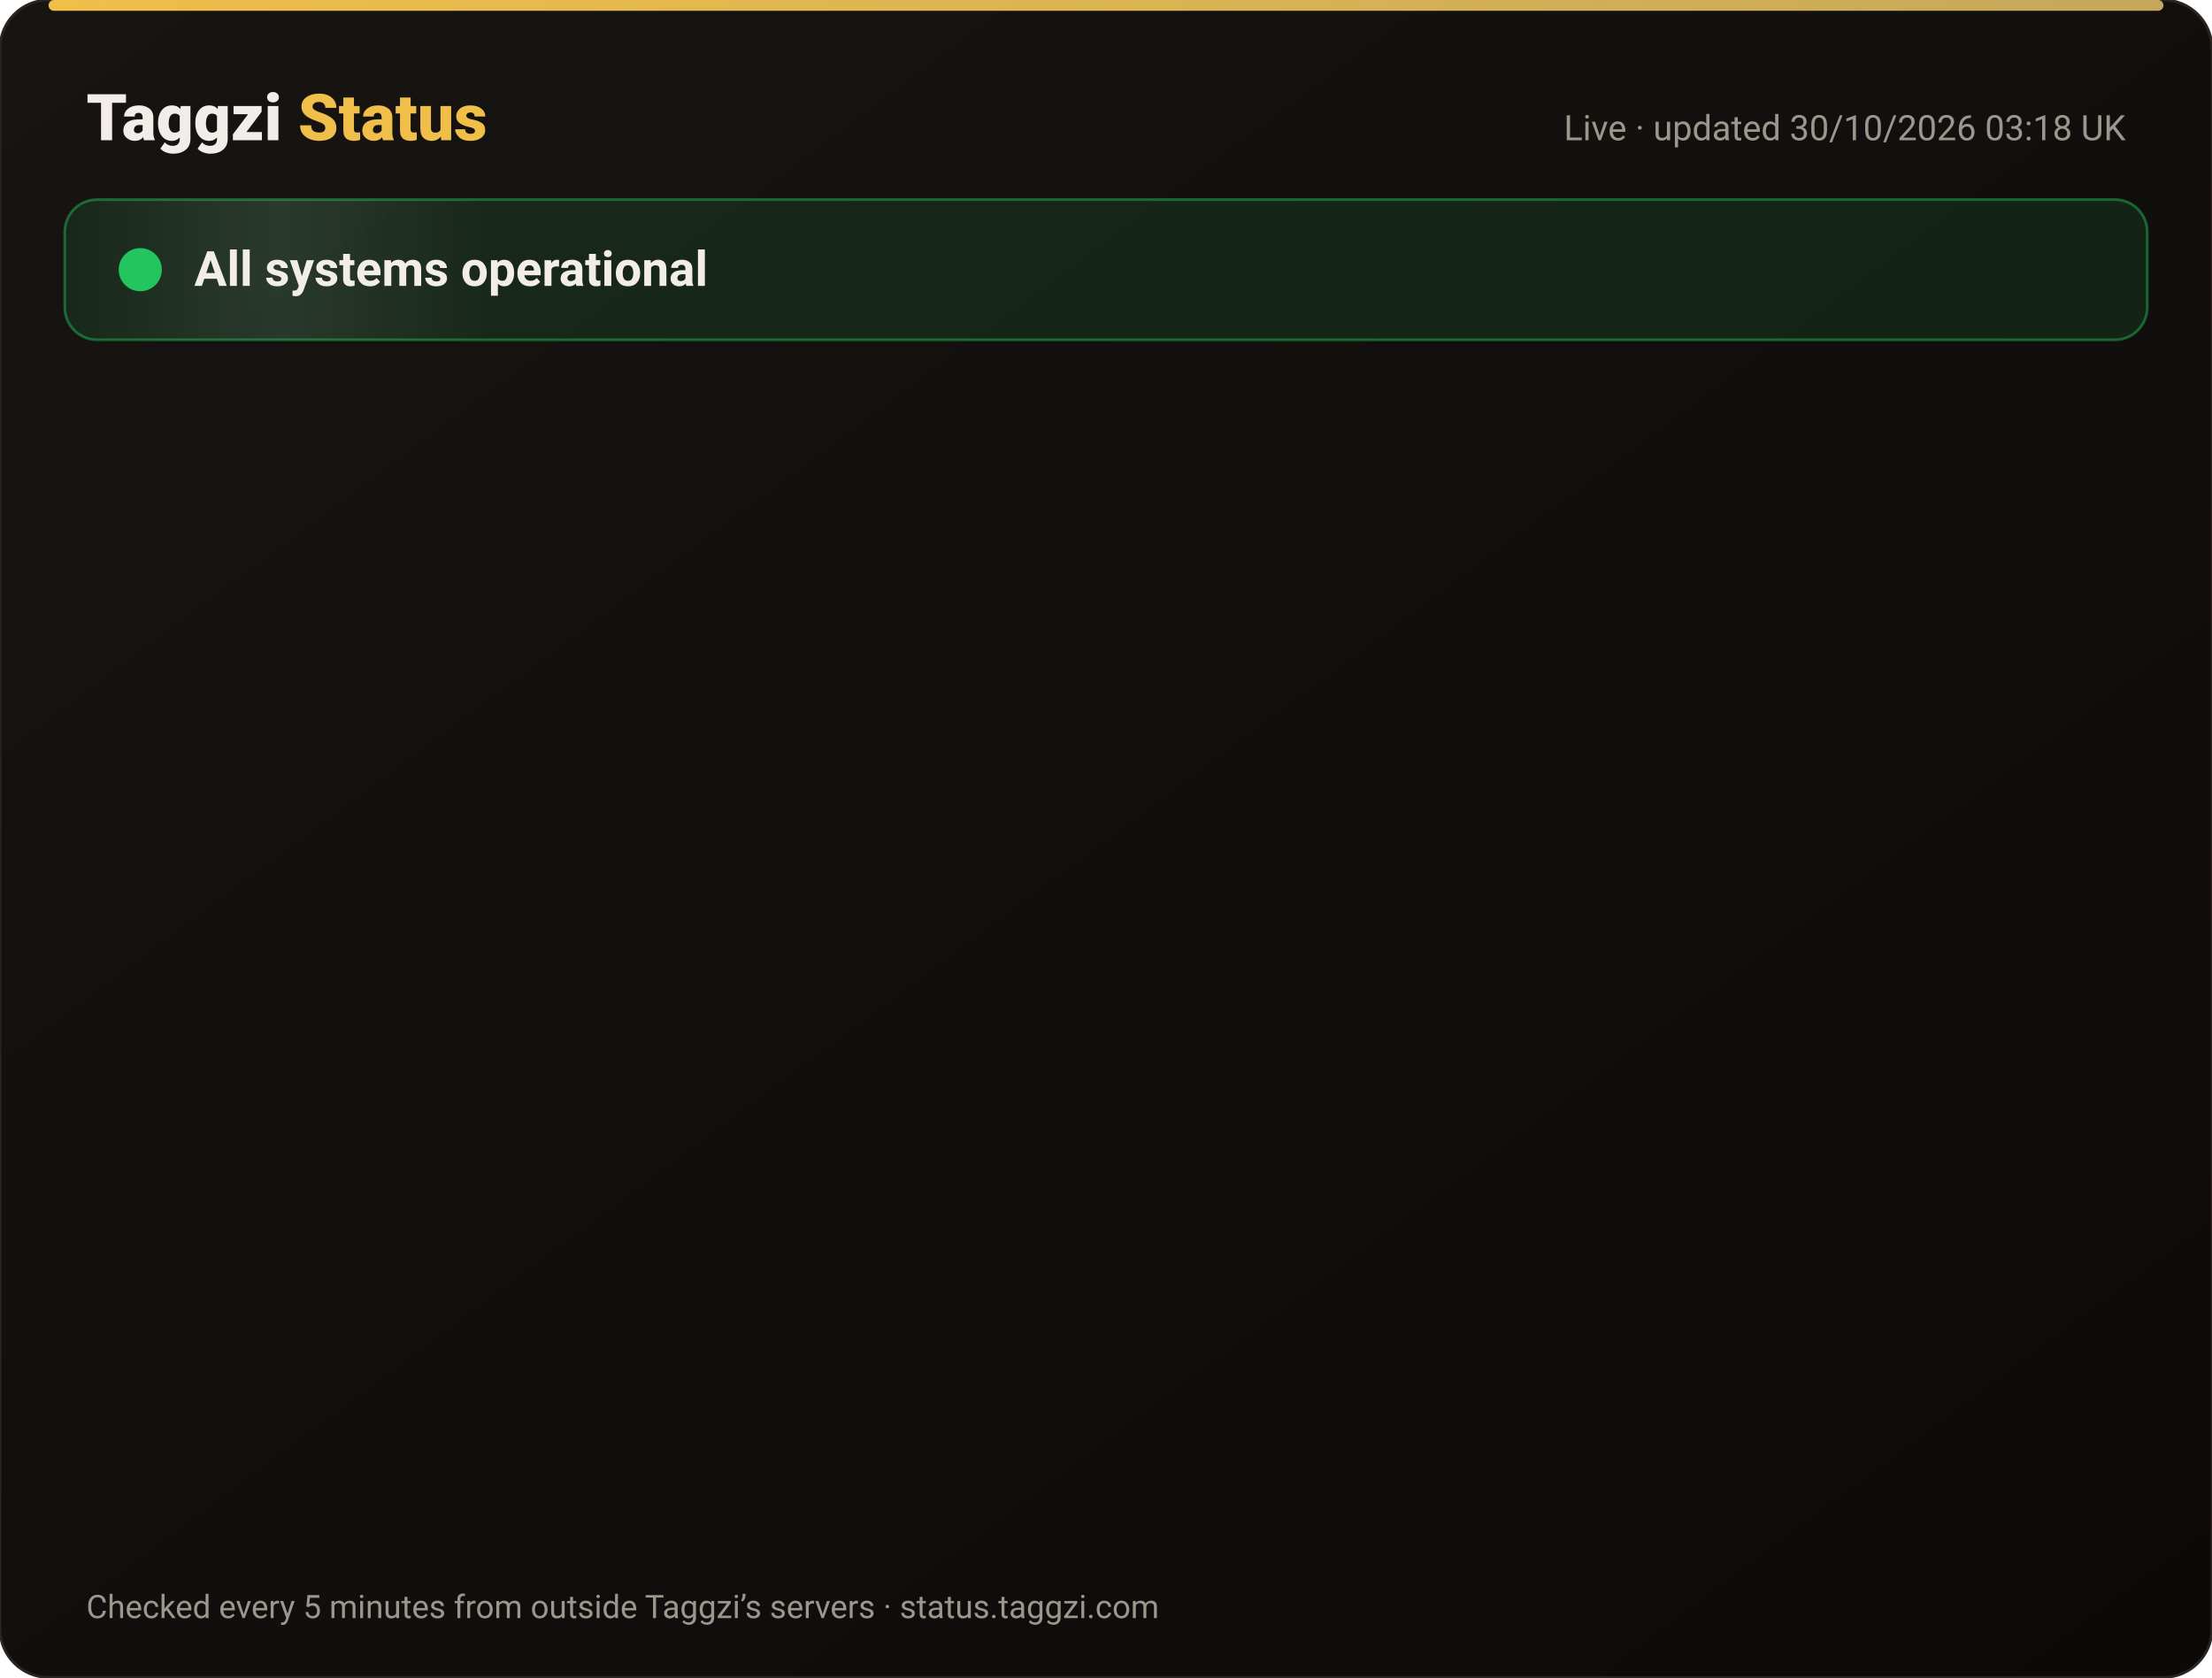
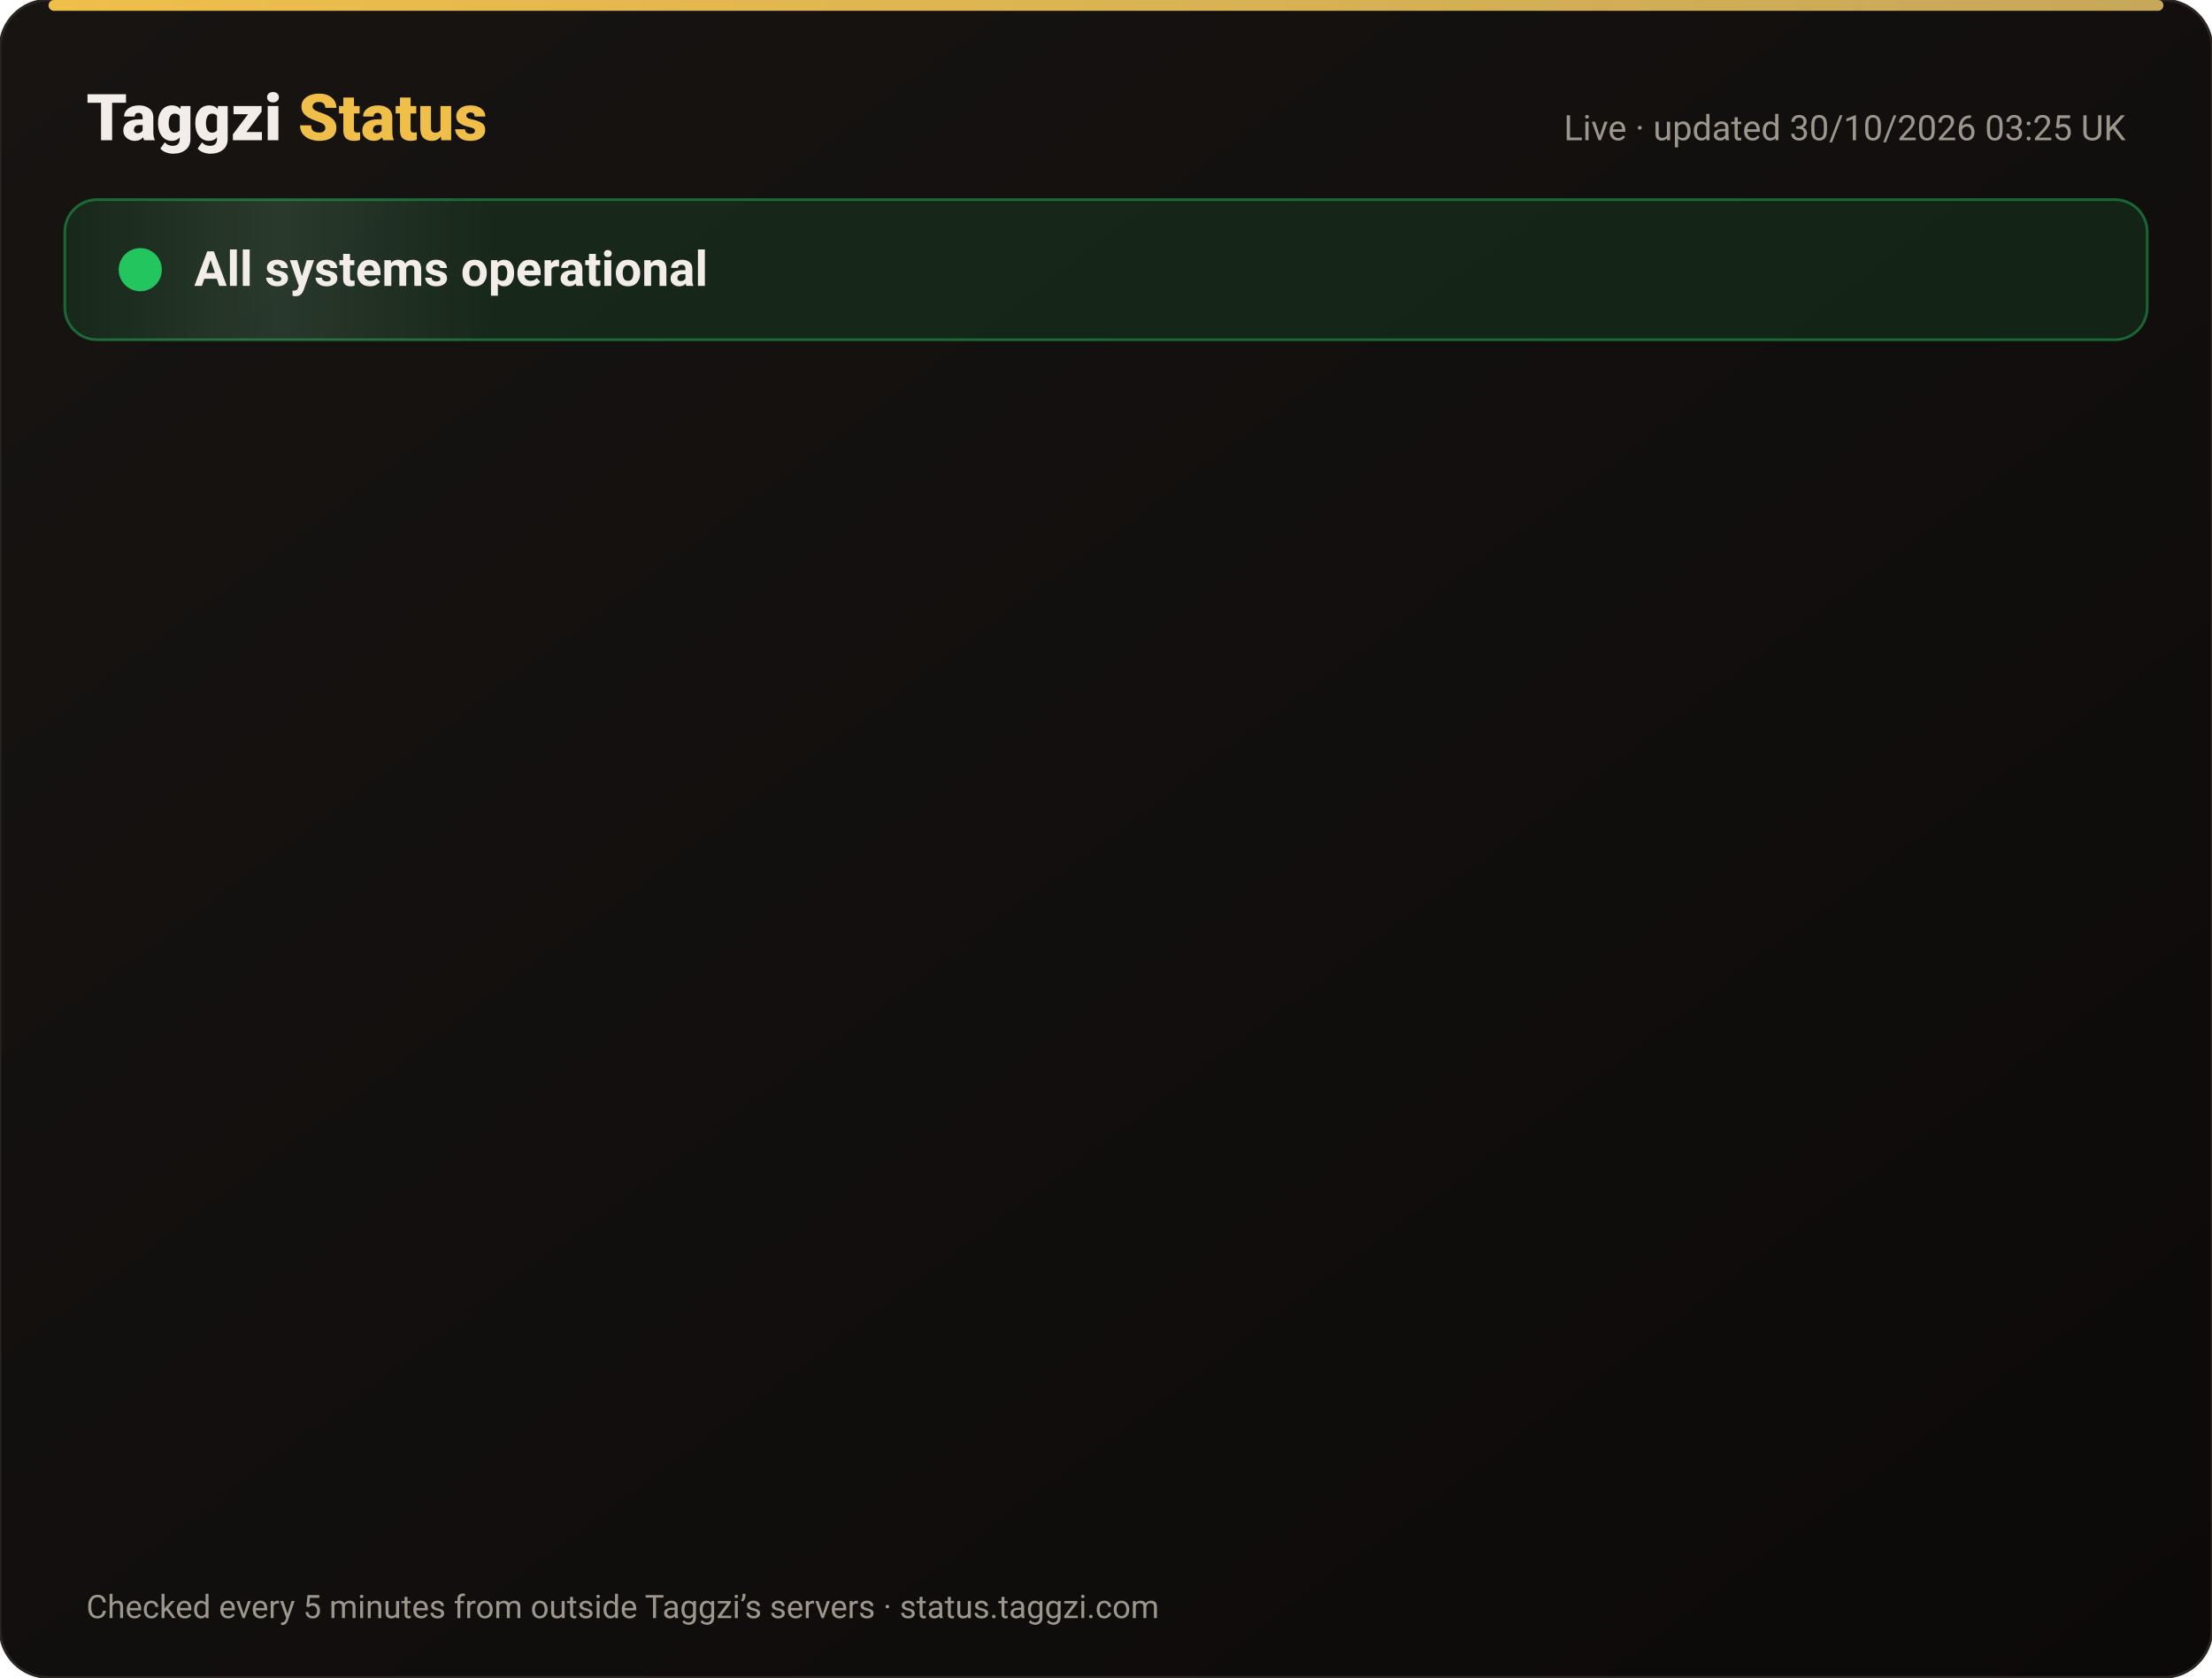
<svg xmlns="http://www.w3.org/2000/svg" width="820" height="622" viewBox="0 0 820 622" font-family="-apple-system,Segoe UI,Roboto,Helvetica,Arial,sans-serif">
  <defs>
    <linearGradient id="bg" x1="0" y1="0" x2="1" y2="1">
      <stop offset="0" stop-color="#171412" />
      <stop offset="1" stop-color="#0C0A09" />
    </linearGradient>
    <linearGradient id="gold" x1="0" x2="1">
      <stop offset="0" stop-color="#F0BF4A" />
      <stop offset="1" stop-color="#c6a85b" />
    </linearGradient>
    <linearGradient id="shine" x1="0" x2="1">
      <stop offset="0" stop-color="#fff" stop-opacity="0" />
      <stop offset=".5" stop-color="#fff" stop-opacity=".08" />
      <stop offset="1" stop-color="#fff" stop-opacity="0" />
    </linearGradient>
  </defs>
  <rect width="820" height="622" rx="18" fill="url(#bg)" stroke="#2a2521" />
  <rect x="18" y="0" width="784" height="4" rx="2" fill="url(#gold)" />
  <text x="32" y="52" font-size="24" font-weight="800" fill="#F2EDE8">Taggzi <tspan fill="#F0BF4A">Status</tspan>
  </text>
-   <text x="788" y="52" font-size="13" fill="#9C968C" text-anchor="end">Live · updated 30/10/2026 03:18 UK</text>
+   <text x="788" y="52" font-size="13" fill="#9C968C" text-anchor="end">Live · updated 30/10/2026 03:25 UK</text>
  <rect x="24" y="74" width="772" height="52" rx="12" fill="#22c55e" fill-opacity=".12" stroke="#22c55e" stroke-opacity=".45" />
  <rect x="24" y="74" width="160" height="52" rx="12" fill="url(#shine)">
    <animate attributeName="x" from="-160" to="820" dur="4s" repeatCount="indefinite" />
  </rect>
  <circle cx="52" cy="100" r="7" fill="#22c55e" />
  <circle cx="52" cy="100" r="7" fill="none" stroke="#22c55e" stroke-width="2">
    <animate attributeName="r" values="7;15;7" dur="2s" repeatCount="indefinite" />
    <animate attributeName="opacity" values=".9;0;.9" dur="2s" repeatCount="indefinite" />
  </circle>
  <text x="72" y="106" font-size="18" font-weight="700" fill="#F2EDE8">All systems operational</text>
  <g opacity="0">
    <animate attributeName="opacity" from="0" to="1" begin="0.00s" dur=".6s" fill="freeze" />
    <line x1="32" y1="188" x2="788" y2="188" stroke="#2a2521" />
    <circle cx="44" cy="166" r="6" fill="#22c55e">
      <animate attributeName="opacity" values="1;.45;1" dur="2.4s" begin="0.00s" repeatCount="indefinite" />
    </circle>
    <text x="62" y="171" font-size="15" font-weight="650" fill="#F2EDE8">Website</text>
    <text x="630" y="171" font-size="13" fill="#9C968C" text-anchor="end">99.95% uptime</text>
    <rect x="648" y="154" width="140" height="24" rx="12" fill="#22c55e" fill-opacity=".14" stroke="#22c55e" stroke-opacity=".5" />
    <text x="718" y="171" font-size="12" font-weight="700" fill="#22c55e" text-anchor="middle">Operational</text>
  </g>
  <g opacity="0">
    <animate attributeName="opacity" from="0" to="1" begin="0.15s" dur=".6s" fill="freeze" />
    <line x1="32" y1="234" x2="788" y2="234" stroke="#2a2521" />
    <circle cx="44" cy="212" r="6" fill="#22c55e">
      <animate attributeName="opacity" values="1;.45;1" dur="2.4s" begin="0.15s" repeatCount="indefinite" />
    </circle>
    <text x="62" y="217" font-size="15" font-weight="650" fill="#F2EDE8">Tag scans</text>
    <text x="630" y="217" font-size="13" fill="#9C968C" text-anchor="end">99.95% uptime</text>
    <rect x="648" y="200" width="140" height="24" rx="12" fill="#22c55e" fill-opacity=".14" stroke="#22c55e" stroke-opacity=".5" />
    <text x="718" y="217" font-size="12" font-weight="700" fill="#22c55e" text-anchor="middle">Operational</text>
  </g>
  <g opacity="0">
    <animate attributeName="opacity" from="0" to="1" begin="0.30s" dur=".6s" fill="freeze" />
    <line x1="32" y1="280" x2="788" y2="280" stroke="#2a2521" />
    <circle cx="44" cy="258" r="6" fill="#22c55e">
      <animate attributeName="opacity" values="1;.45;1" dur="2.4s" begin="0.30s" repeatCount="indefinite" />
    </circle>
    <text x="62" y="263" font-size="15" font-weight="650" fill="#F2EDE8">Manual tag lookup</text>
    <text x="630" y="263" font-size="13" fill="#9C968C" text-anchor="end">99.95% uptime</text>
    <rect x="648" y="246" width="140" height="24" rx="12" fill="#22c55e" fill-opacity=".14" stroke="#22c55e" stroke-opacity=".5" />
    <text x="718" y="263" font-size="12" font-weight="700" fill="#22c55e" text-anchor="middle">Operational</text>
  </g>
  <g opacity="0">
    <animate attributeName="opacity" from="0" to="1" begin="0.45s" dur=".6s" fill="freeze" />
    <line x1="32" y1="326" x2="788" y2="326" stroke="#2a2521" />
    <circle cx="44" cy="304" r="6" fill="#22c55e">
      <animate attributeName="opacity" values="1;.45;1" dur="2.4s" begin="0.45s" repeatCount="indefinite" />
    </circle>
    <text x="62" y="309" font-size="15" font-weight="650" fill="#F2EDE8">App &amp; login</text>
    <text x="630" y="309" font-size="13" fill="#9C968C" text-anchor="end">99.95% uptime</text>
    <rect x="648" y="292" width="140" height="24" rx="12" fill="#22c55e" fill-opacity=".14" stroke="#22c55e" stroke-opacity=".5" />
    <text x="718" y="309" font-size="12" font-weight="700" fill="#22c55e" text-anchor="middle">Operational</text>
  </g>
  <g opacity="0">
    <animate attributeName="opacity" from="0" to="1" begin="0.60s" dur=".6s" fill="freeze" />
    <line x1="32" y1="372" x2="788" y2="372" stroke="#2a2521" />
    <circle cx="44" cy="350" r="6" fill="#22c55e">
      <animate attributeName="opacity" values="1;.45;1" dur="2.4s" begin="0.60s" repeatCount="indefinite" />
    </circle>
    <text x="62" y="355" font-size="15" font-weight="650" fill="#F2EDE8">Community alerts</text>
    <text x="630" y="355" font-size="13" fill="#9C968C" text-anchor="end">99.95% uptime</text>
    <rect x="648" y="338" width="140" height="24" rx="12" fill="#22c55e" fill-opacity=".14" stroke="#22c55e" stroke-opacity=".5" />
    <text x="718" y="355" font-size="12" font-weight="700" fill="#22c55e" text-anchor="middle">Operational</text>
  </g>
  <g opacity="0">
    <animate attributeName="opacity" from="0" to="1" begin="0.75s" dur=".6s" fill="freeze" />
    <line x1="32" y1="418" x2="788" y2="418" stroke="#2a2521" />
    <circle cx="44" cy="396" r="6" fill="#22c55e">
      <animate attributeName="opacity" values="1;.45;1" dur="2.4s" begin="0.75s" repeatCount="indefinite" />
    </circle>
    <text x="62" y="401" font-size="15" font-weight="650" fill="#F2EDE8">Private calling</text>
    <text x="630" y="401" font-size="13" fill="#9C968C" text-anchor="end">99.95% uptime</text>
    <rect x="648" y="384" width="140" height="24" rx="12" fill="#22c55e" fill-opacity=".14" stroke="#22c55e" stroke-opacity=".5" />
    <text x="718" y="401" font-size="12" font-weight="700" fill="#22c55e" text-anchor="middle">Operational</text>
  </g>
  <g opacity="0">
    <animate attributeName="opacity" from="0" to="1" begin="0.90s" dur=".6s" fill="freeze" />
    <line x1="32" y1="464" x2="788" y2="464" stroke="#2a2521" />
    <circle cx="44" cy="442" r="6" fill="#22c55e">
      <animate attributeName="opacity" values="1;.45;1" dur="2.4s" begin="0.90s" repeatCount="indefinite" />
    </circle>
    <text x="62" y="447" font-size="15" font-weight="650" fill="#F2EDE8">Payments</text>
    <text x="630" y="447" font-size="13" fill="#9C968C" text-anchor="end">99.94% uptime</text>
    <rect x="648" y="430" width="140" height="24" rx="12" fill="#22c55e" fill-opacity=".14" stroke="#22c55e" stroke-opacity=".5" />
    <text x="718" y="447" font-size="12" font-weight="700" fill="#22c55e" text-anchor="middle">Operational</text>
  </g>
  <g opacity="0">
    <animate attributeName="opacity" from="0" to="1" begin="1.05s" dur=".6s" fill="freeze" />
    <line x1="32" y1="510" x2="788" y2="510" stroke="#2a2521" />
    <circle cx="44" cy="488" r="6" fill="#22c55e">
      <animate attributeName="opacity" values="1;.45;1" dur="2.4s" begin="1.05s" repeatCount="indefinite" />
    </circle>
    <text x="62" y="493" font-size="15" font-weight="650" fill="#F2EDE8">Email &amp; support</text>
    <text x="630" y="493" font-size="13" fill="#9C968C" text-anchor="end">99.95% uptime</text>
    <rect x="648" y="476" width="140" height="24" rx="12" fill="#22c55e" fill-opacity=".14" stroke="#22c55e" stroke-opacity=".5" />
    <text x="718" y="493" font-size="12" font-weight="700" fill="#22c55e" text-anchor="middle">Operational</text>
  </g>
  <g opacity="0">
    <animate attributeName="opacity" from="0" to="1" begin="1.20s" dur=".6s" fill="freeze" />
    <line x1="32" y1="556" x2="788" y2="556" stroke="#2a2521" />
    <circle cx="44" cy="534" r="6" fill="#22c55e">
      <animate attributeName="opacity" values="1;.45;1" dur="2.4s" begin="1.20s" repeatCount="indefinite" />
    </circle>
    <text x="62" y="539" font-size="15" font-weight="650" fill="#F2EDE8">Secure connection (SSL)</text>
    <text x="630" y="539" font-size="13" fill="#9C968C" text-anchor="end">100.00% uptime</text>
    <rect x="648" y="522" width="140" height="24" rx="12" fill="#22c55e" fill-opacity=".14" stroke="#22c55e" stroke-opacity=".5" />
    <text x="718" y="539" font-size="12" font-weight="700" fill="#22c55e" text-anchor="middle">Operational</text>
  </g>
  <text x="32" y="600" font-size="12" fill="#9C968C">Checked every 5 minutes from outside Taggzi’s servers · status.taggzi.com</text>
</svg>
